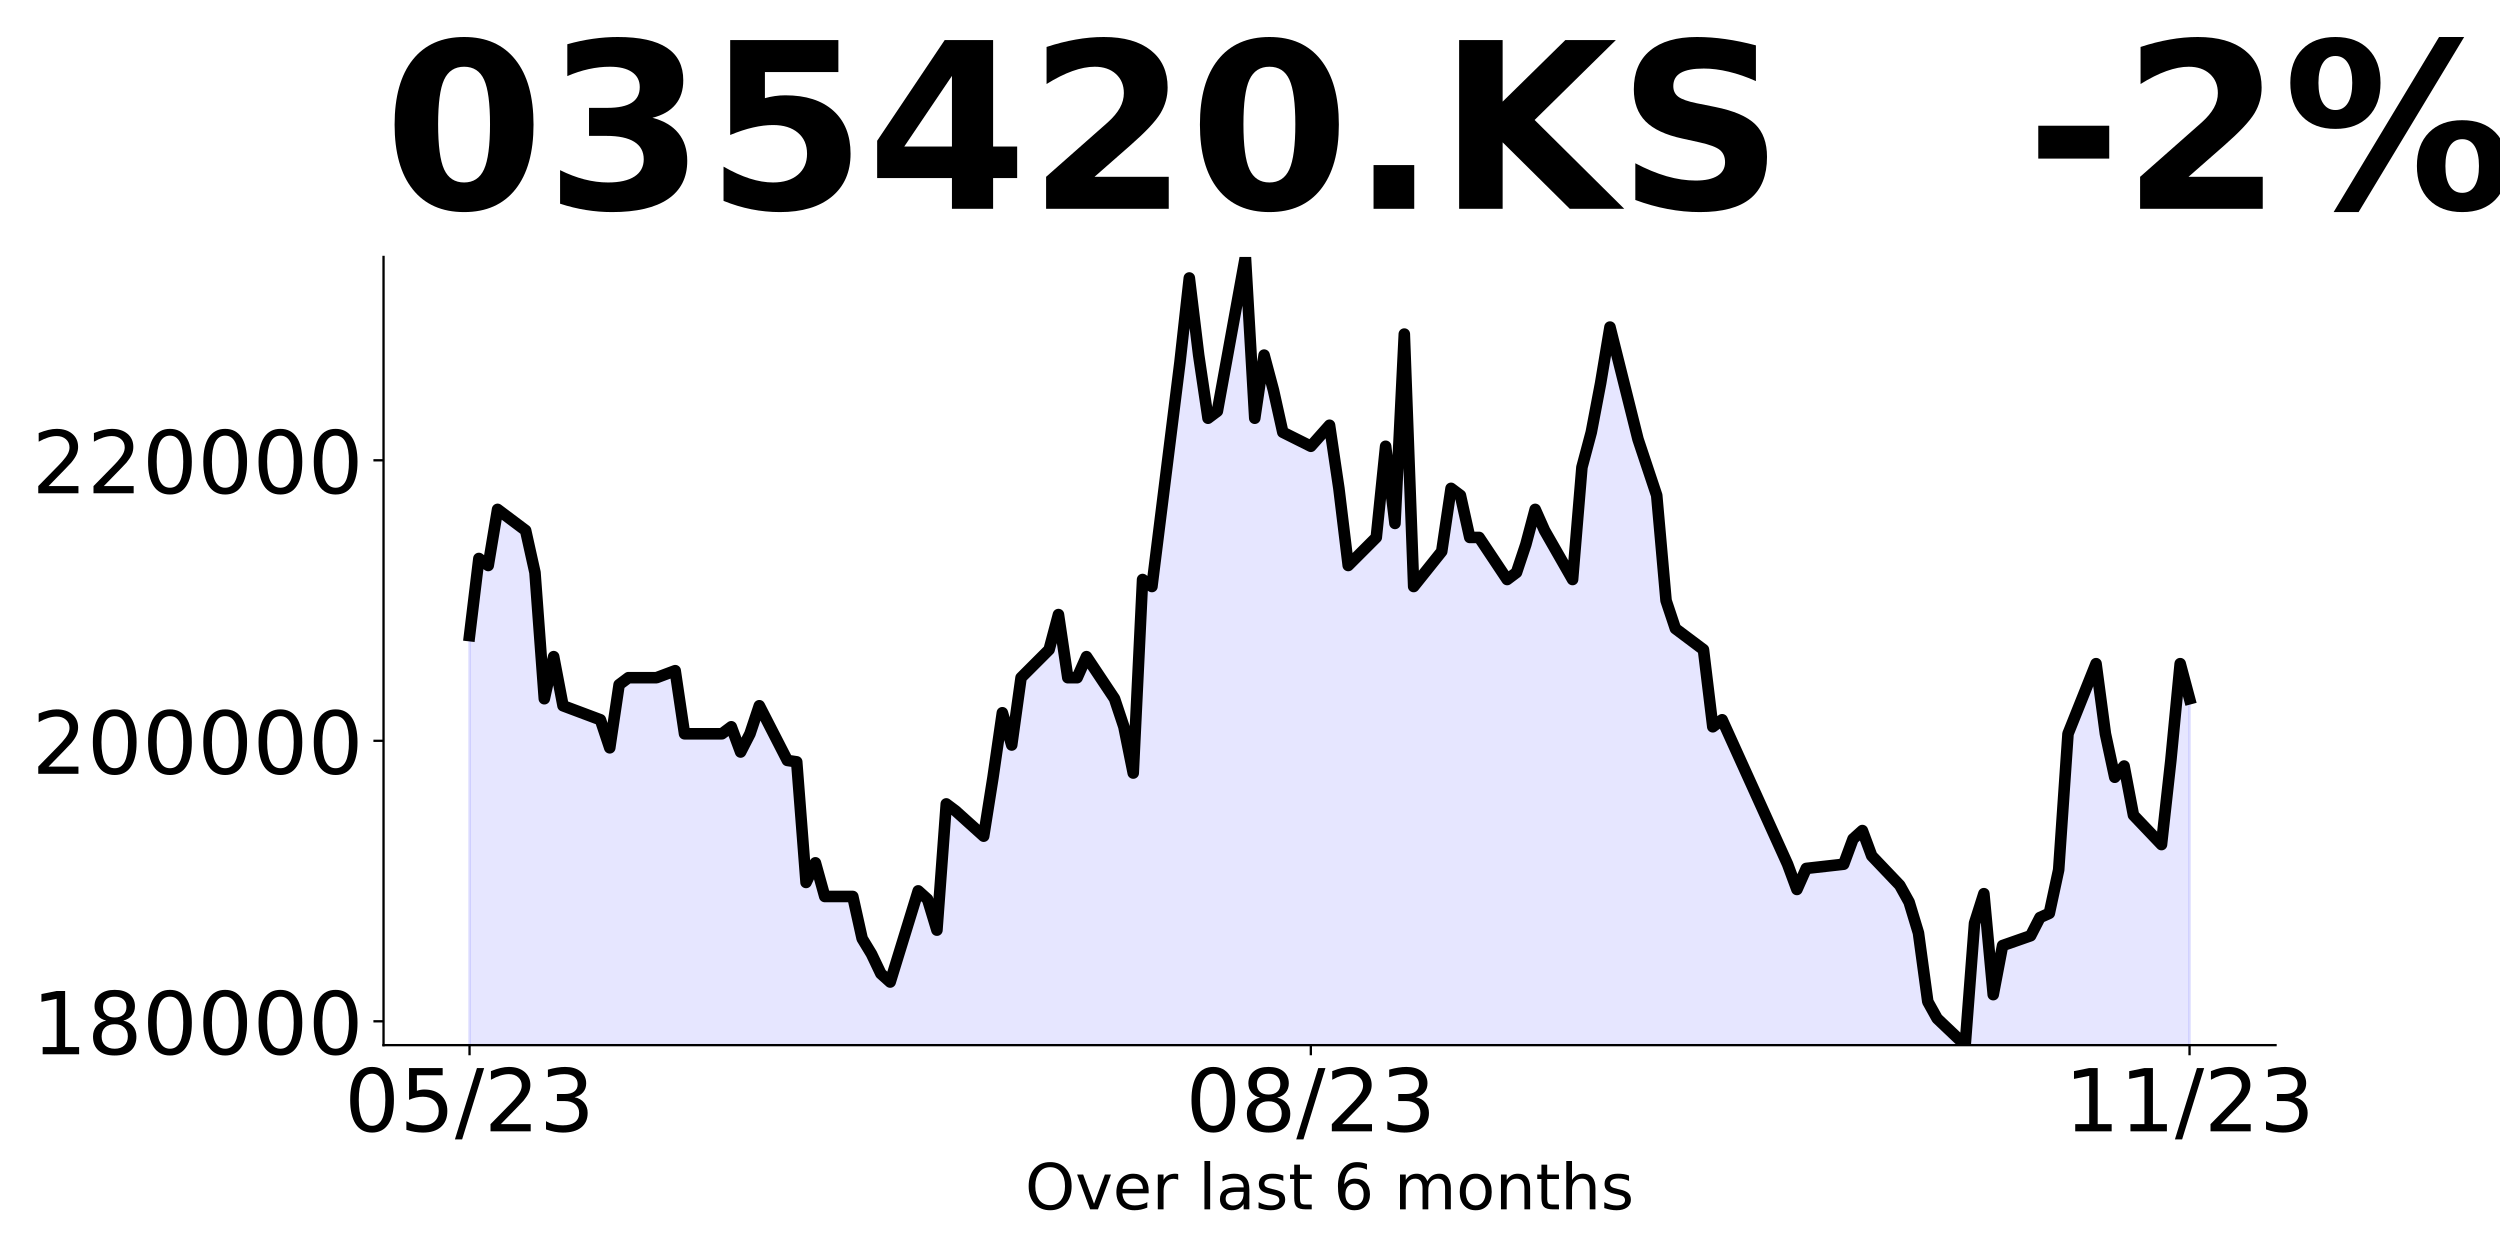
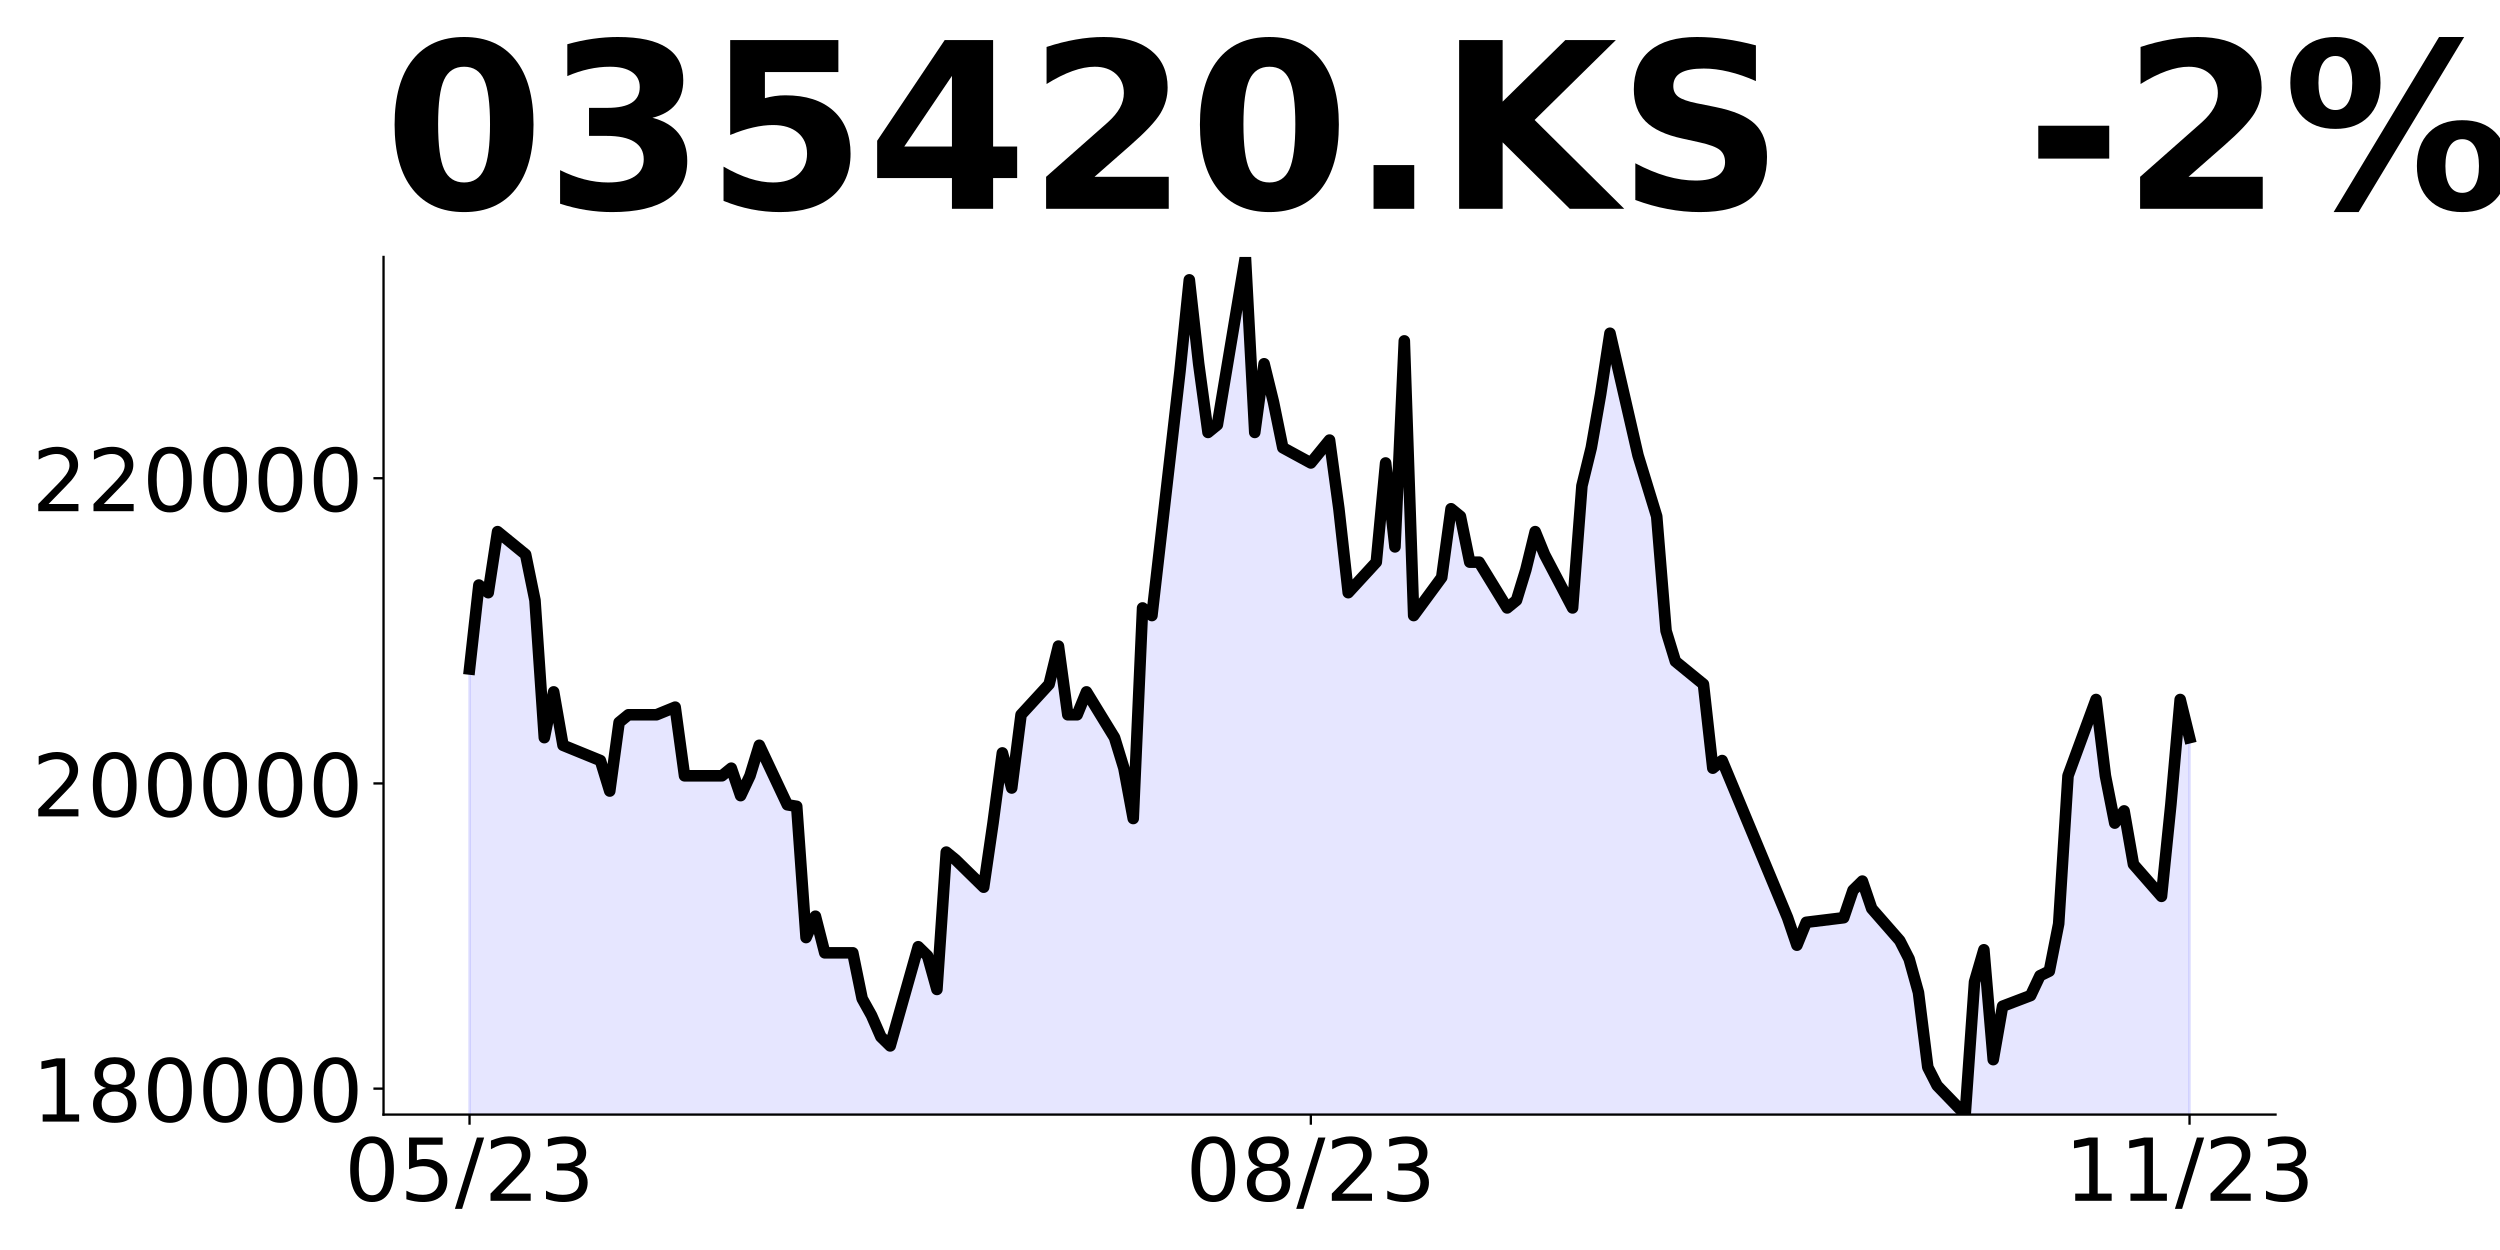
<svg xmlns="http://www.w3.org/2000/svg" xmlns:xlink="http://www.w3.org/1999/xlink" height="432pt" version="1.1" viewBox="0 0 864 432" width="864pt">
  <defs>
    <style type="text/css">
*{stroke-linecap:butt;stroke-linejoin:round;}
  </style>
  </defs>
  <g id="figure_1">
    <g id="patch_1">
      <path d="M 0 432  L 864 432  L 864 0  L 0 0  z " style="fill:none;" />
    </g>
    <g id="axes_1">
      <g id="patch_2">
-         <path d="M 132.55 361.2  L 786.425 361.2  L 786.425 88.8  L 132.55 88.8  z " style="fill:none;" />
+         <path d="M 132.55 385.2  L 786.425 385.2  L 786.425 88.8  L 132.55 88.8  z " style="fill:none;" />
      </g>
      <g id="PolyCollection_1">
-         <path clip-path="url(#p200adea50c)" d="M 162.272 1225.416  L 162.272 219.668  L 165.502 193.01  L 168.733 195.433  L 171.963 176.046  L 181.655 183.316  L 184.886 197.857  L 188.116 241.48  L 191.347 226.939  L 194.578 243.903  L 207.5 248.75  L 210.731 258.444  L 213.961 236.633  L 217.192 234.209  L 226.884 234.209  L 233.345 231.786  L 236.576 253.597  L 239.806 253.597  L 249.498 253.597  L 252.729 251.174  L 255.959 259.898  L 259.19 253.597  L 262.42 243.903  L 272.112 262.806  L 275.343 263.291  L 278.573 304.975  L 281.804 298.189  L 285.035 309.822  L 294.727 309.822  L 297.957 324.363  L 301.188 329.695  L 304.418 336.48  L 307.649 339.389  L 317.341 307.883  L 320.571 310.791  L 323.802 321.455  L 327.033 277.832  L 330.263 280.256  L 339.955 288.98  L 343.186 268.623  L 346.416 246.327  L 349.647 257.475  L 352.877 234.209  L 362.569 224.515  L 365.8 212.398  L 369.03 234.209  L 372.261 234.209  L 375.492 226.939  L 385.184 241.48  L 388.414 251.174  L 391.645 267.169  L 394.875 200.28  L 398.106 202.704  L 407.798 125.152  L 411.028 96.07  L 414.259 122.729  L 417.49 144.54  L 420.72 142.117  L 430.412 88.8  L 433.643 144.54  L 436.873 122.729  L 440.104 134.846  L 443.334 149.387  L 453.026 154.234  L 459.488 146.964  L 462.718 168.775  L 465.949 195.433  L 475.641 185.74  L 478.871 154.234  L 482.102 180.893  L 485.332 115.458  L 488.563 202.704  L 498.255 190.586  L 501.485 168.775  L 504.716 171.199  L 507.947 185.74  L 511.177 185.74  L 520.869 200.28  L 524.1 197.857  L 527.33 188.163  L 530.561 176.046  L 533.791 183.316  L 543.483 200.28  L 546.714 161.505  L 549.945 149.387  L 553.175 132.423  L 556.406 113.035  L 566.098 151.811  L 569.328 161.505  L 572.559 171.199  L 575.789 207.551  L 579.02 217.245  L 588.712 224.515  L 591.942 251.174  L 595.173 248.75  L 617.787 298.674  L 621.018 307.399  L 624.248 300.128  L 637.171 298.674  L 640.402 289.949  L 643.632 287.041  L 646.863 295.766  L 656.555 305.944  L 659.785 311.761  L 663.016 322.424  L 666.246 346.174  L 669.477 351.991  L 679.169 361.2  L 682.399 319.031  L 685.63 308.853  L 688.861 343.751  L 692.091 326.786  L 701.783 323.394  L 705.014 317.093  L 708.244 315.638  L 711.475 300.613  L 714.706 253.597  L 724.397 229.362  L 727.628 253.597  L 730.859 268.623  L 734.089 264.745  L 737.32 281.71  L 747.012 291.888  L 750.242 262.806  L 753.473 229.362  L 756.703 241.48  L 756.703 1225.416  L 756.703 1225.416  L 753.473 1225.416  L 750.242 1225.416  L 747.012 1225.416  L 737.32 1225.416  L 734.089 1225.416  L 730.859 1225.416  L 727.628 1225.416  L 724.397 1225.416  L 714.706 1225.416  L 711.475 1225.416  L 708.244 1225.416  L 705.014 1225.416  L 701.783 1225.416  L 692.091 1225.416  L 688.861 1225.416  L 685.63 1225.416  L 682.399 1225.416  L 679.169 1225.416  L 669.477 1225.416  L 666.246 1225.416  L 663.016 1225.416  L 659.785 1225.416  L 656.555 1225.416  L 646.863 1225.416  L 643.632 1225.416  L 640.402 1225.416  L 637.171 1225.416  L 624.248 1225.416  L 621.018 1225.416  L 617.787 1225.416  L 595.173 1225.416  L 591.942 1225.416  L 588.712 1225.416  L 579.02 1225.416  L 575.789 1225.416  L 572.559 1225.416  L 569.328 1225.416  L 566.098 1225.416  L 556.406 1225.416  L 553.175 1225.416  L 549.945 1225.416  L 546.714 1225.416  L 543.483 1225.416  L 533.791 1225.416  L 530.561 1225.416  L 527.33 1225.416  L 524.1 1225.416  L 520.869 1225.416  L 511.177 1225.416  L 507.947 1225.416  L 504.716 1225.416  L 501.485 1225.416  L 498.255 1225.416  L 488.563 1225.416  L 485.332 1225.416  L 482.102 1225.416  L 478.871 1225.416  L 475.641 1225.416  L 465.949 1225.416  L 462.718 1225.416  L 459.488 1225.416  L 453.026 1225.416  L 443.334 1225.416  L 440.104 1225.416  L 436.873 1225.416  L 433.643 1225.416  L 430.412 1225.416  L 420.72 1225.416  L 417.49 1225.416  L 414.259 1225.416  L 411.028 1225.416  L 407.798 1225.416  L 398.106 1225.416  L 394.875 1225.416  L 391.645 1225.416  L 388.414 1225.416  L 385.184 1225.416  L 375.492 1225.416  L 372.261 1225.416  L 369.03 1225.416  L 365.8 1225.416  L 362.569 1225.416  L 352.877 1225.416  L 349.647 1225.416  L 346.416 1225.416  L 343.186 1225.416  L 339.955 1225.416  L 330.263 1225.416  L 327.033 1225.416  L 323.802 1225.416  L 320.571 1225.416  L 317.341 1225.416  L 307.649 1225.416  L 304.418 1225.416  L 301.188 1225.416  L 297.957 1225.416  L 294.727 1225.416  L 285.035 1225.416  L 281.804 1225.416  L 278.573 1225.416  L 275.343 1225.416  L 272.112 1225.416  L 262.42 1225.416  L 259.19 1225.416  L 255.959 1225.416  L 252.729 1225.416  L 249.498 1225.416  L 239.806 1225.416  L 236.576 1225.416  L 233.345 1225.416  L 226.884 1225.416  L 217.192 1225.416  L 213.961 1225.416  L 210.731 1225.416  L 207.5 1225.416  L 194.578 1225.416  L 191.347 1225.416  L 188.116 1225.416  L 184.886 1225.416  L 181.655 1225.416  L 171.963 1225.416  L 168.733 1225.416  L 165.502 1225.416  L 162.272 1225.416  z " style="fill:#0000ff;fill-opacity:0.1;stroke:#0000ff;stroke-opacity:0.1;" />
+         <path clip-path="url(#p635d9c3f95)" d="M 162.272 1325.558  L 162.272 231.199  L 165.502 202.191  L 168.733 204.828  L 171.963 183.732  L 181.655 191.643  L 184.886 207.465  L 188.116 254.932  L 191.347 239.11  L 194.578 257.569  L 207.5 262.843  L 210.731 273.391  L 213.961 249.658  L 217.192 247.021  L 226.884 247.021  L 233.345 244.384  L 236.576 268.117  L 239.806 268.117  L 249.498 268.117  L 252.729 265.48  L 255.959 274.973  L 259.19 268.117  L 262.42 257.569  L 272.112 278.137  L 275.343 278.665  L 278.573 324.021  L 281.804 316.638  L 285.035 329.295  L 294.727 329.295  L 297.957 345.117  L 301.188 350.919  L 304.418 358.302  L 307.649 361.467  L 317.341 327.186  L 320.571 330.35  L 323.802 341.953  L 327.033 294.487  L 330.263 297.124  L 339.955 306.617  L 343.186 284.466  L 346.416 260.206  L 349.647 272.336  L 352.877 247.021  L 362.569 236.473  L 365.8 223.288  L 369.03 247.021  L 372.261 247.021  L 375.492 239.11  L 385.184 254.932  L 388.414 265.48  L 391.645 282.884  L 394.875 210.102  L 398.106 212.74  L 407.798 128.355  L 411.028 96.711  L 414.259 125.718  L 417.49 149.451  L 420.72 146.814  L 430.412 88.8  L 433.643 149.451  L 436.873 125.718  L 440.104 138.903  L 443.334 154.725  L 453.026 159.999  L 459.488 152.088  L 462.718 175.821  L 465.949 204.828  L 475.641 194.28  L 478.871 159.999  L 482.102 189.006  L 485.332 117.807  L 488.563 212.74  L 498.255 199.554  L 501.485 175.821  L 504.716 178.458  L 507.947 194.28  L 511.177 194.28  L 520.869 210.102  L 524.1 207.465  L 527.33 196.917  L 530.561 183.732  L 533.791 191.643  L 543.483 210.102  L 546.714 167.91  L 549.945 154.725  L 553.175 136.266  L 556.406 115.17  L 566.098 157.362  L 569.328 167.91  L 572.559 178.458  L 575.789 218.014  L 579.02 228.562  L 588.712 236.473  L 591.942 265.48  L 595.173 262.843  L 617.787 317.165  L 621.018 326.658  L 624.248 318.747  L 637.171 317.165  L 640.402 307.672  L 643.632 304.507  L 646.863 314.001  L 656.555 325.076  L 659.785 331.405  L 663.016 343.008  L 666.246 368.851  L 669.477 375.179  L 679.169 385.2  L 682.399 339.316  L 685.63 328.241  L 688.861 366.214  L 692.091 347.754  L 701.783 344.063  L 705.014 337.206  L 708.244 335.624  L 711.475 319.275  L 714.706 268.117  L 724.397 241.747  L 727.628 268.117  L 730.859 284.466  L 734.089 280.247  L 737.32 298.706  L 747.012 309.781  L 750.242 278.137  L 753.473 241.747  L 756.703 254.932  L 756.703 1325.558  L 756.703 1325.558  L 753.473 1325.558  L 750.242 1325.558  L 747.012 1325.558  L 737.32 1325.558  L 734.089 1325.558  L 730.859 1325.558  L 727.628 1325.558  L 724.397 1325.558  L 714.706 1325.558  L 711.475 1325.558  L 708.244 1325.558  L 705.014 1325.558  L 701.783 1325.558  L 692.091 1325.558  L 688.861 1325.558  L 685.63 1325.558  L 682.399 1325.558  L 679.169 1325.558  L 669.477 1325.558  L 666.246 1325.558  L 663.016 1325.558  L 659.785 1325.558  L 656.555 1325.558  L 646.863 1325.558  L 643.632 1325.558  L 640.402 1325.558  L 637.171 1325.558  L 624.248 1325.558  L 621.018 1325.558  L 617.787 1325.558  L 595.173 1325.558  L 591.942 1325.558  L 588.712 1325.558  L 579.02 1325.558  L 575.789 1325.558  L 572.559 1325.558  L 569.328 1325.558  L 566.098 1325.558  L 556.406 1325.558  L 553.175 1325.558  L 549.945 1325.558  L 546.714 1325.558  L 543.483 1325.558  L 533.791 1325.558  L 530.561 1325.558  L 527.33 1325.558  L 524.1 1325.558  L 520.869 1325.558  L 511.177 1325.558  L 507.947 1325.558  L 504.716 1325.558  L 501.485 1325.558  L 498.255 1325.558  L 488.563 1325.558  L 485.332 1325.558  L 482.102 1325.558  L 478.871 1325.558  L 475.641 1325.558  L 465.949 1325.558  L 462.718 1325.558  L 459.488 1325.558  L 453.026 1325.558  L 443.334 1325.558  L 440.104 1325.558  L 436.873 1325.558  L 433.643 1325.558  L 430.412 1325.558  L 420.72 1325.558  L 417.49 1325.558  L 414.259 1325.558  L 411.028 1325.558  L 407.798 1325.558  L 398.106 1325.558  L 394.875 1325.558  L 391.645 1325.558  L 388.414 1325.558  L 385.184 1325.558  L 375.492 1325.558  L 372.261 1325.558  L 369.03 1325.558  L 365.8 1325.558  L 362.569 1325.558  L 352.877 1325.558  L 349.647 1325.558  L 346.416 1325.558  L 343.186 1325.558  L 339.955 1325.558  L 330.263 1325.558  L 327.033 1325.558  L 323.802 1325.558  L 320.571 1325.558  L 317.341 1325.558  L 307.649 1325.558  L 304.418 1325.558  L 301.188 1325.558  L 297.957 1325.558  L 294.727 1325.558  L 285.035 1325.558  L 281.804 1325.558  L 278.573 1325.558  L 275.343 1325.558  L 272.112 1325.558  L 262.42 1325.558  L 259.19 1325.558  L 255.959 1325.558  L 252.729 1325.558  L 249.498 1325.558  L 239.806 1325.558  L 236.576 1325.558  L 233.345 1325.558  L 226.884 1325.558  L 217.192 1325.558  L 213.961 1325.558  L 210.731 1325.558  L 207.5 1325.558  L 194.578 1325.558  L 191.347 1325.558  L 188.116 1325.558  L 184.886 1325.558  L 181.655 1325.558  L 171.963 1325.558  L 168.733 1325.558  L 165.502 1325.558  L 162.272 1325.558  z " style="fill:#0000ff;fill-opacity:0.1;stroke:#0000ff;stroke-opacity:0.1;" />
      </g>
      <g id="matplotlib.axis_1">
        <g id="xtick_1">
          <g id="line2d_1">
            <defs>
-               <path d="M 0 0  L 0 3.5  " id="m8a86b48309" style="stroke:#000000;stroke-width:0.8;" />
+               <path d="M 0 0  L 0 3.5  " id="mc12eaa8e7f" style="stroke:#000000;stroke-width:0.8;" />
            </defs>
            <g>
-               <use style="stroke:#000000;stroke-width:0.8;" x="162.272" xlink:href="#m8a86b48309" y="361.2" />
+               <use style="stroke:#000000;stroke-width:0.8;" x="162.272" xlink:href="#mc12eaa8e7f" y="385.2" />
            </g>
          </g>
          <g id="text_1">
            <defs>
              <path d="M 31.781 66.406  Q 24.172 66.406 20.328 58.906  Q 16.5 51.422 16.5 36.375  Q 16.5 21.391 20.328 13.891  Q 24.172 6.391 31.781 6.391  Q 39.453 6.391 43.281 13.891  Q 47.125 21.391 47.125 36.375  Q 47.125 51.422 43.281 58.906  Q 39.453 66.406 31.781 66.406  z M 31.781 74.219  Q 44.047 74.219 50.516 64.516  Q 56.984 54.828 56.984 36.375  Q 56.984 17.969 50.516 8.266  Q 44.047 -1.422 31.781 -1.422  Q 19.531 -1.422 13.062 8.266  Q 6.594 17.969 6.594 36.375  Q 6.594 54.828 13.062 64.516  Q 19.531 74.219 31.781 74.219  z " id="DejaVuSans-48" />
              <path d="M 10.797 72.906  L 49.516 72.906  L 49.516 64.594  L 19.828 64.594  L 19.828 46.734  Q 21.969 47.469 24.109 47.828  Q 26.266 48.188 28.422 48.188  Q 40.625 48.188 47.75 41.5  Q 54.891 34.812 54.891 23.391  Q 54.891 11.625 47.562 5.094  Q 40.234 -1.422 26.906 -1.422  Q 22.312 -1.422 17.547 -0.641  Q 12.797 0.141 7.719 1.703  L 7.719 11.625  Q 12.109 9.234 16.797 8.062  Q 21.484 6.891 26.703 6.891  Q 35.156 6.891 40.078 11.328  Q 45.016 15.766 45.016 23.391  Q 45.016 31 40.078 35.438  Q 35.156 39.891 26.703 39.891  Q 22.75 39.891 18.812 39.016  Q 14.891 38.141 10.797 36.281  z " id="DejaVuSans-53" />
              <path d="M 25.391 72.906  L 33.688 72.906  L 8.297 -9.281  L 0 -9.281  z " id="DejaVuSans-47" />
              <path d="M 19.188 8.297  L 53.609 8.297  L 53.609 0  L 7.328 0  L 7.328 8.297  Q 12.938 14.109 22.625 23.891  Q 32.328 33.688 34.812 36.531  Q 39.547 41.844 41.422 45.531  Q 43.312 49.219 43.312 52.781  Q 43.312 58.594 39.234 62.25  Q 35.156 65.922 28.609 65.922  Q 23.969 65.922 18.812 64.312  Q 13.672 62.703 7.812 59.422  L 7.812 69.391  Q 13.766 71.781 18.938 73  Q 24.125 74.219 28.422 74.219  Q 39.75 74.219 46.484 68.547  Q 53.219 62.891 53.219 53.422  Q 53.219 48.922 51.531 44.891  Q 49.859 40.875 45.406 35.406  Q 44.188 33.984 37.641 27.219  Q 31.109 20.453 19.188 8.297  z " id="DejaVuSans-50" />
              <path d="M 40.578 39.312  Q 47.656 37.797 51.625 33  Q 55.609 28.219 55.609 21.188  Q 55.609 10.406 48.188 4.484  Q 40.766 -1.422 27.094 -1.422  Q 22.516 -1.422 17.656 -0.516  Q 12.797 0.391 7.625 2.203  L 7.625 11.719  Q 11.719 9.328 16.594 8.109  Q 21.484 6.891 26.812 6.891  Q 36.078 6.891 40.938 10.547  Q 45.797 14.203 45.797 21.188  Q 45.797 27.641 41.281 31.266  Q 36.766 34.906 28.719 34.906  L 20.219 34.906  L 20.219 43.016  L 29.109 43.016  Q 36.375 43.016 40.234 45.922  Q 44.094 48.828 44.094 54.297  Q 44.094 59.906 40.109 62.906  Q 36.141 65.922 28.719 65.922  Q 24.656 65.922 20.016 65.031  Q 15.375 64.156 9.812 62.312  L 9.812 71.094  Q 15.438 72.656 20.344 73.438  Q 25.25 74.219 29.594 74.219  Q 40.828 74.219 47.359 69.109  Q 53.906 64.016 53.906 55.328  Q 53.906 49.266 50.438 45.094  Q 46.969 40.922 40.578 39.312  z " id="DejaVuSans-51" />
            </defs>
-             <g transform="translate(119.0435 390.9953)scale(0.3 -0.3)">
+             <g transform="translate(119.0435 414.9953)scale(0.3 -0.3)">
              <use xlink:href="#DejaVuSans-48" />
              <use x="63.623" xlink:href="#DejaVuSans-53" />
              <use x="127.246" xlink:href="#DejaVuSans-47" />
              <use x="160.938" xlink:href="#DejaVuSans-50" />
              <use x="224.561" xlink:href="#DejaVuSans-51" />
            </g>
          </g>
        </g>
        <g id="xtick_2">
          <g id="line2d_2">
            <g>
-               <use style="stroke:#000000;stroke-width:0.8;" x="453.026" xlink:href="#m8a86b48309" y="361.2" />
+               <use style="stroke:#000000;stroke-width:0.8;" x="453.026" xlink:href="#mc12eaa8e7f" y="385.2" />
            </g>
          </g>
          <g id="text_2">
            <defs>
              <path d="M 31.781 34.625  Q 24.75 34.625 20.719 30.859  Q 16.703 27.094 16.703 20.516  Q 16.703 13.922 20.719 10.156  Q 24.75 6.391 31.781 6.391  Q 38.812 6.391 42.859 10.172  Q 46.922 13.969 46.922 20.516  Q 46.922 27.094 42.891 30.859  Q 38.875 34.625 31.781 34.625  z M 21.922 38.812  Q 15.578 40.375 12.031 44.719  Q 8.5 49.078 8.5 55.328  Q 8.5 64.062 14.719 69.141  Q 20.953 74.219 31.781 74.219  Q 42.672 74.219 48.875 69.141  Q 55.078 64.062 55.078 55.328  Q 55.078 49.078 51.531 44.719  Q 48 40.375 41.703 38.812  Q 48.828 37.156 52.797 32.312  Q 56.781 27.484 56.781 20.516  Q 56.781 9.906 50.312 4.234  Q 43.844 -1.422 31.781 -1.422  Q 19.734 -1.422 13.25 4.234  Q 6.781 9.906 6.781 20.516  Q 6.781 27.484 10.781 32.312  Q 14.797 37.156 21.922 38.812  z M 18.312 54.391  Q 18.312 48.734 21.844 45.562  Q 25.391 42.391 31.781 42.391  Q 38.141 42.391 41.719 45.562  Q 45.312 48.734 45.312 54.391  Q 45.312 60.062 41.719 63.234  Q 38.141 66.406 31.781 66.406  Q 25.391 66.406 21.844 63.234  Q 18.312 60.062 18.312 54.391  z " id="DejaVuSans-56" />
            </defs>
-             <g transform="translate(409.7982 390.9953)scale(0.3 -0.3)">
+             <g transform="translate(409.7982 414.9953)scale(0.3 -0.3)">
              <use xlink:href="#DejaVuSans-48" />
              <use x="63.623" xlink:href="#DejaVuSans-56" />
              <use x="127.246" xlink:href="#DejaVuSans-47" />
              <use x="160.938" xlink:href="#DejaVuSans-50" />
              <use x="224.561" xlink:href="#DejaVuSans-51" />
            </g>
          </g>
        </g>
        <g id="xtick_3">
          <g id="line2d_3">
            <g>
-               <use style="stroke:#000000;stroke-width:0.8;" x="756.703" xlink:href="#m8a86b48309" y="361.2" />
+               <use style="stroke:#000000;stroke-width:0.8;" x="756.703" xlink:href="#mc12eaa8e7f" y="385.2" />
            </g>
          </g>
          <g id="text_3">
            <defs>
              <path d="M 12.406 8.297  L 28.516 8.297  L 28.516 63.922  L 10.984 60.406  L 10.984 69.391  L 28.422 72.906  L 38.281 72.906  L 38.281 8.297  L 54.391 8.297  L 54.391 0  L 12.406 0  z " id="DejaVuSans-49" />
            </defs>
-             <g transform="translate(713.4753 390.9953)scale(0.3 -0.3)">
+             <g transform="translate(713.4753 414.9953)scale(0.3 -0.3)">
              <use xlink:href="#DejaVuSans-49" />
              <use x="63.623" xlink:href="#DejaVuSans-49" />
              <use x="127.246" xlink:href="#DejaVuSans-47" />
              <use x="160.938" xlink:href="#DejaVuSans-50" />
              <use x="224.561" xlink:href="#DejaVuSans-51" />
            </g>
          </g>
        </g>
-         <g id="text_4">
-           <defs>
-             <path d="M 39.406 66.219  Q 28.656 66.219 22.328 58.203  Q 16.016 50.203 16.016 36.375  Q 16.016 22.609 22.328 14.594  Q 28.656 6.594 39.406 6.594  Q 50.141 6.594 56.422 14.594  Q 62.703 22.609 62.703 36.375  Q 62.703 50.203 56.422 58.203  Q 50.141 66.219 39.406 66.219  z M 39.406 74.219  Q 54.734 74.219 63.906 63.938  Q 73.094 53.656 73.094 36.375  Q 73.094 19.141 63.906 8.859  Q 54.734 -1.422 39.406 -1.422  Q 24.031 -1.422 14.812 8.828  Q 5.609 19.094 5.609 36.375  Q 5.609 53.656 14.812 63.938  Q 24.031 74.219 39.406 74.219  z " id="DejaVuSans-79" />
-             <path d="M 2.984 54.688  L 12.5 54.688  L 29.594 8.797  L 46.688 54.688  L 56.203 54.688  L 35.688 0  L 23.484 0  z " id="DejaVuSans-118" />
-             <path d="M 56.203 29.594  L 56.203 25.203  L 14.891 25.203  Q 15.484 15.922 20.484 11.062  Q 25.484 6.203 34.422 6.203  Q 39.594 6.203 44.453 7.469  Q 49.312 8.734 54.109 11.281  L 54.109 2.781  Q 49.266 0.734 44.188 -0.344  Q 39.109 -1.422 33.891 -1.422  Q 20.797 -1.422 13.156 6.188  Q 5.516 13.812 5.516 26.812  Q 5.516 40.234 12.766 48.109  Q 20.016 56 32.328 56  Q 43.359 56 49.781 48.891  Q 56.203 41.797 56.203 29.594  z M 47.219 32.234  Q 47.125 39.594 43.094 43.984  Q 39.062 48.391 32.422 48.391  Q 24.906 48.391 20.391 44.141  Q 15.875 39.891 15.188 32.172  z " id="DejaVuSans-101" />
-             <path d="M 41.109 46.297  Q 39.594 47.172 37.812 47.578  Q 36.031 48 33.891 48  Q 26.266 48 22.188 43.047  Q 18.109 38.094 18.109 28.812  L 18.109 0  L 9.078 0  L 9.078 54.688  L 18.109 54.688  L 18.109 46.188  Q 20.953 51.172 25.484 53.578  Q 30.031 56 36.531 56  Q 37.453 56 38.578 55.875  Q 39.703 55.766 41.062 55.516  z " id="DejaVuSans-114" />
-             <path id="DejaVuSans-32" />
-             <path d="M 9.422 75.984  L 18.406 75.984  L 18.406 0  L 9.422 0  z " id="DejaVuSans-108" />
-             <path d="M 34.281 27.484  Q 23.391 27.484 19.188 25  Q 14.984 22.516 14.984 16.5  Q 14.984 11.719 18.141 8.906  Q 21.297 6.109 26.703 6.109  Q 34.188 6.109 38.703 11.406  Q 43.219 16.703 43.219 25.484  L 43.219 27.484  z M 52.203 31.203  L 52.203 0  L 43.219 0  L 43.219 8.297  Q 40.141 3.328 35.547 0.953  Q 30.953 -1.422 24.312 -1.422  Q 15.922 -1.422 10.953 3.297  Q 6 8.016 6 15.922  Q 6 25.141 12.172 29.828  Q 18.359 34.516 30.609 34.516  L 43.219 34.516  L 43.219 35.406  Q 43.219 41.609 39.141 45  Q 35.062 48.391 27.688 48.391  Q 23 48.391 18.547 47.266  Q 14.109 46.141 10.016 43.891  L 10.016 52.203  Q 14.938 54.109 19.578 55.047  Q 24.219 56 28.609 56  Q 40.484 56 46.344 49.844  Q 52.203 43.703 52.203 31.203  z " id="DejaVuSans-97" />
-             <path d="M 44.281 53.078  L 44.281 44.578  Q 40.484 46.531 36.375 47.5  Q 32.281 48.484 27.875 48.484  Q 21.188 48.484 17.844 46.438  Q 14.5 44.391 14.5 40.281  Q 14.5 37.156 16.891 35.375  Q 19.281 33.594 26.516 31.984  L 29.594 31.297  Q 39.156 29.25 43.188 25.516  Q 47.219 21.781 47.219 15.094  Q 47.219 7.469 41.188 3.016  Q 35.156 -1.422 24.609 -1.422  Q 20.219 -1.422 15.453 -0.562  Q 10.688 0.297 5.422 2  L 5.422 11.281  Q 10.406 8.688 15.234 7.391  Q 20.062 6.109 24.812 6.109  Q 31.156 6.109 34.562 8.281  Q 37.984 10.453 37.984 14.406  Q 37.984 18.062 35.516 20.016  Q 33.062 21.969 24.703 23.781  L 21.578 24.516  Q 13.234 26.266 9.516 29.906  Q 5.812 33.547 5.812 39.891  Q 5.812 47.609 11.281 51.797  Q 16.75 56 26.812 56  Q 31.781 56 36.172 55.266  Q 40.578 54.547 44.281 53.078  z " id="DejaVuSans-115" />
-             <path d="M 18.312 70.219  L 18.312 54.688  L 36.812 54.688  L 36.812 47.703  L 18.312 47.703  L 18.312 18.016  Q 18.312 11.328 20.141 9.422  Q 21.969 7.516 27.594 7.516  L 36.812 7.516  L 36.812 0  L 27.594 0  Q 17.188 0 13.234 3.875  Q 9.281 7.766 9.281 18.016  L 9.281 47.703  L 2.688 47.703  L 2.688 54.688  L 9.281 54.688  L 9.281 70.219  z " id="DejaVuSans-116" />
-             <path d="M 33.016 40.375  Q 26.375 40.375 22.484 35.828  Q 18.609 31.297 18.609 23.391  Q 18.609 15.531 22.484 10.953  Q 26.375 6.391 33.016 6.391  Q 39.656 6.391 43.531 10.953  Q 47.406 15.531 47.406 23.391  Q 47.406 31.297 43.531 35.828  Q 39.656 40.375 33.016 40.375  z M 52.594 71.297  L 52.594 62.312  Q 48.875 64.062 45.094 64.984  Q 41.312 65.922 37.594 65.922  Q 27.828 65.922 22.672 59.328  Q 17.531 52.734 16.797 39.406  Q 19.672 43.656 24.016 45.922  Q 28.375 48.188 33.594 48.188  Q 44.578 48.188 50.953 41.516  Q 57.328 34.859 57.328 23.391  Q 57.328 12.156 50.688 5.359  Q 44.047 -1.422 33.016 -1.422  Q 20.359 -1.422 13.672 8.266  Q 6.984 17.969 6.984 36.375  Q 6.984 53.656 15.188 63.938  Q 23.391 74.219 37.203 74.219  Q 40.922 74.219 44.703 73.484  Q 48.484 72.75 52.594 71.297  z " id="DejaVuSans-54" />
-             <path d="M 52 44.188  Q 55.375 50.25 60.062 53.125  Q 64.75 56 71.094 56  Q 79.641 56 84.281 50.016  Q 88.922 44.047 88.922 33.016  L 88.922 0  L 79.891 0  L 79.891 32.719  Q 79.891 40.578 77.094 44.375  Q 74.312 48.188 68.609 48.188  Q 61.625 48.188 57.562 43.547  Q 53.516 38.922 53.516 30.906  L 53.516 0  L 44.484 0  L 44.484 32.719  Q 44.484 40.625 41.703 44.406  Q 38.922 48.188 33.109 48.188  Q 26.219 48.188 22.156 43.531  Q 18.109 38.875 18.109 30.906  L 18.109 0  L 9.078 0  L 9.078 54.688  L 18.109 54.688  L 18.109 46.188  Q 21.188 51.219 25.484 53.609  Q 29.781 56 35.688 56  Q 41.656 56 45.828 52.969  Q 50 49.953 52 44.188  z " id="DejaVuSans-109" />
-             <path d="M 30.609 48.391  Q 23.391 48.391 19.188 42.75  Q 14.984 37.109 14.984 27.297  Q 14.984 17.484 19.156 11.844  Q 23.344 6.203 30.609 6.203  Q 37.797 6.203 41.984 11.859  Q 46.188 17.531 46.188 27.297  Q 46.188 37.016 41.984 42.703  Q 37.797 48.391 30.609 48.391  z M 30.609 56  Q 42.328 56 49.016 48.375  Q 55.719 40.766 55.719 27.297  Q 55.719 13.875 49.016 6.219  Q 42.328 -1.422 30.609 -1.422  Q 18.844 -1.422 12.172 6.219  Q 5.516 13.875 5.516 27.297  Q 5.516 40.766 12.172 48.375  Q 18.844 56 30.609 56  z " id="DejaVuSans-111" />
-             <path d="M 54.891 33.016  L 54.891 0  L 45.906 0  L 45.906 32.719  Q 45.906 40.484 42.875 44.328  Q 39.844 48.188 33.797 48.188  Q 26.516 48.188 22.312 43.547  Q 18.109 38.922 18.109 30.906  L 18.109 0  L 9.078 0  L 9.078 54.688  L 18.109 54.688  L 18.109 46.188  Q 21.344 51.125 25.703 53.562  Q 30.078 56 35.797 56  Q 45.219 56 50.047 50.172  Q 54.891 44.344 54.891 33.016  z " id="DejaVuSans-110" />
-             <path d="M 54.891 33.016  L 54.891 0  L 45.906 0  L 45.906 32.719  Q 45.906 40.484 42.875 44.328  Q 39.844 48.188 33.797 48.188  Q 26.516 48.188 22.312 43.547  Q 18.109 38.922 18.109 30.906  L 18.109 0  L 9.078 0  L 9.078 75.984  L 18.109 75.984  L 18.109 46.188  Q 21.344 51.125 25.703 53.562  Q 30.078 56 35.797 56  Q 45.219 56 50.047 50.172  Q 54.891 44.344 54.891 33.016  z " id="DejaVuSans-104" />
-           </defs>
-           <g transform="translate(354.2708 417.9509)scale(0.22 -0.22)">
-             <use xlink:href="#DejaVuSans-79" />
-             <use x="78.711" xlink:href="#DejaVuSans-118" />
-             <use x="137.891" xlink:href="#DejaVuSans-101" />
-             <use x="199.414" xlink:href="#DejaVuSans-114" />
-             <use x="240.527" xlink:href="#DejaVuSans-32" />
-             <use x="272.314" xlink:href="#DejaVuSans-108" />
-             <use x="300.098" xlink:href="#DejaVuSans-97" />
-             <use x="361.377" xlink:href="#DejaVuSans-115" />
-             <use x="413.477" xlink:href="#DejaVuSans-116" />
-             <use x="452.686" xlink:href="#DejaVuSans-32" />
-             <use x="484.473" xlink:href="#DejaVuSans-54" />
-             <use x="548.096" xlink:href="#DejaVuSans-32" />
-             <use x="579.883" xlink:href="#DejaVuSans-109" />
-             <use x="677.295" xlink:href="#DejaVuSans-111" />
-             <use x="738.477" xlink:href="#DejaVuSans-110" />
-             <use x="801.855" xlink:href="#DejaVuSans-116" />
-             <use x="841.064" xlink:href="#DejaVuSans-104" />
-             <use x="904.443" xlink:href="#DejaVuSans-115" />
-           </g>
-         </g>
      </g>
      <g id="matplotlib.axis_2">
        <g id="ytick_1">
          <g id="line2d_4">
            <defs>
-               <path d="M 0 0  L -3.5 0  " id="m03954e60c3" style="stroke:#000000;stroke-width:0.8;" />
+               <path d="M 0 0  L -3.5 0  " id="m0b0b77508f" style="stroke:#000000;stroke-width:0.8;" />
            </defs>
            <g>
-               <use style="stroke:#000000;stroke-width:0.8;" x="132.55" xlink:href="#m03954e60c3" y="352.96" />
+               <use style="stroke:#000000;stroke-width:0.8;" x="132.55" xlink:href="#m0b0b77508f" y="376.234" />
            </g>
          </g>
-           <g id="text_5">
-             <g transform="translate(11.025 364.3578)scale(0.3 -0.3)">
+           <g id="text_4">
+             <g transform="translate(11.025 387.6318)scale(0.3 -0.3)">
              <use xlink:href="#DejaVuSans-49" />
              <use x="63.623" xlink:href="#DejaVuSans-56" />
              <use x="127.246" xlink:href="#DejaVuSans-48" />
              <use x="190.869" xlink:href="#DejaVuSans-48" />
              <use x="254.492" xlink:href="#DejaVuSans-48" />
              <use x="318.115" xlink:href="#DejaVuSans-48" />
            </g>
          </g>
        </g>
        <g id="ytick_2">
          <g id="line2d_5">
            <g>
-               <use style="stroke:#000000;stroke-width:0.8;" x="132.55" xlink:href="#m03954e60c3" y="256.021" />
+               <use style="stroke:#000000;stroke-width:0.8;" x="132.55" xlink:href="#m0b0b77508f" y="270.754" />
            </g>
          </g>
-           <g id="text_6">
-             <g transform="translate(11.025 267.4183)scale(0.3 -0.3)">
+           <g id="text_5">
+             <g transform="translate(11.025 282.1514)scale(0.3 -0.3)">
              <use xlink:href="#DejaVuSans-50" />
              <use x="63.623" xlink:href="#DejaVuSans-48" />
              <use x="127.246" xlink:href="#DejaVuSans-48" />
              <use x="190.869" xlink:href="#DejaVuSans-48" />
              <use x="254.492" xlink:href="#DejaVuSans-48" />
              <use x="318.115" xlink:href="#DejaVuSans-48" />
            </g>
          </g>
        </g>
        <g id="ytick_3">
          <g id="line2d_6">
            <g>
-               <use style="stroke:#000000;stroke-width:0.8;" x="132.55" xlink:href="#m03954e60c3" y="159.081" />
+               <use style="stroke:#000000;stroke-width:0.8;" x="132.55" xlink:href="#m0b0b77508f" y="165.273" />
            </g>
          </g>
-           <g id="text_7">
-             <g transform="translate(11.025 170.4788)scale(0.3 -0.3)">
+           <g id="text_6">
+             <g transform="translate(11.025 176.671)scale(0.3 -0.3)">
              <use xlink:href="#DejaVuSans-50" />
              <use x="63.623" xlink:href="#DejaVuSans-50" />
              <use x="127.246" xlink:href="#DejaVuSans-48" />
              <use x="190.869" xlink:href="#DejaVuSans-48" />
              <use x="254.492" xlink:href="#DejaVuSans-48" />
              <use x="318.115" xlink:href="#DejaVuSans-48" />
            </g>
          </g>
        </g>
      </g>
      <g id="line2d_7">
-         <path clip-path="url(#p200adea50c)" d="M 162.272 219.668  L 165.502 193.01  L 168.733 195.433  L 171.963 176.046  L 181.655 183.316  L 184.886 197.857  L 188.116 241.48  L 191.347 226.939  L 194.578 243.903  L 207.5 248.75  L 210.731 258.444  L 213.961 236.633  L 217.192 234.209  L 226.884 234.209  L 233.345 231.786  L 236.576 253.597  L 239.806 253.597  L 249.498 253.597  L 252.729 251.174  L 255.959 259.898  L 259.19 253.597  L 262.42 243.903  L 272.112 262.806  L 275.343 263.291  L 278.573 304.975  L 281.804 298.189  L 285.035 309.822  L 294.727 309.822  L 297.957 324.363  L 301.188 329.695  L 304.418 336.48  L 307.649 339.389  L 317.341 307.883  L 320.571 310.791  L 323.802 321.455  L 327.033 277.832  L 330.263 280.256  L 339.955 288.98  L 343.186 268.623  L 346.416 246.327  L 349.647 257.475  L 352.877 234.209  L 362.569 224.515  L 365.8 212.398  L 369.03 234.209  L 372.261 234.209  L 375.492 226.939  L 385.184 241.48  L 388.414 251.174  L 391.645 267.169  L 394.875 200.28  L 398.106 202.704  L 407.798 125.152  L 411.028 96.07  L 414.259 122.729  L 417.49 144.54  L 420.72 142.117  L 430.412 88.8  L 433.643 144.54  L 436.873 122.729  L 440.104 134.846  L 443.334 149.387  L 453.026 154.234  L 459.488 146.964  L 462.718 168.775  L 465.949 195.433  L 475.641 185.74  L 478.871 154.234  L 482.102 180.893  L 485.332 115.458  L 488.563 202.704  L 498.255 190.586  L 501.485 168.775  L 504.716 171.199  L 507.947 185.74  L 511.177 185.74  L 520.869 200.28  L 524.1 197.857  L 527.33 188.163  L 530.561 176.046  L 533.791 183.316  L 543.483 200.28  L 546.714 161.505  L 549.945 149.387  L 553.175 132.423  L 556.406 113.035  L 566.098 151.811  L 569.328 161.505  L 572.559 171.199  L 575.789 207.551  L 579.02 217.245  L 588.712 224.515  L 591.942 251.174  L 595.173 248.75  L 617.787 298.674  L 621.018 307.399  L 624.248 300.128  L 637.171 298.674  L 640.402 289.949  L 643.632 287.041  L 646.863 295.766  L 656.555 305.944  L 659.785 311.761  L 663.016 322.424  L 666.246 346.174  L 669.477 351.991  L 679.169 361.2  L 682.399 319.031  L 685.63 308.853  L 688.861 343.751  L 692.091 326.786  L 701.783 323.394  L 705.014 317.093  L 708.244 315.638  L 711.475 300.613  L 714.706 253.597  L 724.397 229.362  L 727.628 253.597  L 730.859 268.623  L 734.089 264.745  L 737.32 281.71  L 747.012 291.888  L 750.242 262.806  L 753.473 229.362  L 756.703 241.48  " style="fill:none;stroke:#000000;stroke-linecap:square;stroke-width:4;" />
+         <path clip-path="url(#p635d9c3f95)" d="M 162.272 231.199  L 165.502 202.191  L 168.733 204.828  L 171.963 183.732  L 181.655 191.643  L 184.886 207.465  L 188.116 254.932  L 191.347 239.11  L 194.578 257.569  L 207.5 262.843  L 210.731 273.391  L 213.961 249.658  L 217.192 247.021  L 226.884 247.021  L 233.345 244.384  L 236.576 268.117  L 239.806 268.117  L 249.498 268.117  L 252.729 265.48  L 255.959 274.973  L 259.19 268.117  L 262.42 257.569  L 272.112 278.137  L 275.343 278.665  L 278.573 324.021  L 281.804 316.638  L 285.035 329.295  L 294.727 329.295  L 297.957 345.117  L 301.188 350.919  L 304.418 358.302  L 307.649 361.467  L 317.341 327.186  L 320.571 330.35  L 323.802 341.953  L 327.033 294.487  L 330.263 297.124  L 339.955 306.617  L 343.186 284.466  L 346.416 260.206  L 349.647 272.336  L 352.877 247.021  L 362.569 236.473  L 365.8 223.288  L 369.03 247.021  L 372.261 247.021  L 375.492 239.11  L 385.184 254.932  L 388.414 265.48  L 391.645 282.884  L 394.875 210.102  L 398.106 212.74  L 407.798 128.355  L 411.028 96.711  L 414.259 125.718  L 417.49 149.451  L 420.72 146.814  L 430.412 88.8  L 433.643 149.451  L 436.873 125.718  L 440.104 138.903  L 443.334 154.725  L 453.026 159.999  L 459.488 152.088  L 462.718 175.821  L 465.949 204.828  L 475.641 194.28  L 478.871 159.999  L 482.102 189.006  L 485.332 117.807  L 488.563 212.74  L 498.255 199.554  L 501.485 175.821  L 504.716 178.458  L 507.947 194.28  L 511.177 194.28  L 520.869 210.102  L 524.1 207.465  L 527.33 196.917  L 530.561 183.732  L 533.791 191.643  L 543.483 210.102  L 546.714 167.91  L 549.945 154.725  L 553.175 136.266  L 556.406 115.17  L 566.098 157.362  L 569.328 167.91  L 572.559 178.458  L 575.789 218.014  L 579.02 228.562  L 588.712 236.473  L 591.942 265.48  L 595.173 262.843  L 617.787 317.165  L 621.018 326.658  L 624.248 318.747  L 637.171 317.165  L 640.402 307.672  L 643.632 304.507  L 646.863 314.001  L 656.555 325.076  L 659.785 331.405  L 663.016 343.008  L 666.246 368.851  L 669.477 375.179  L 679.169 385.2  L 682.399 339.316  L 685.63 328.241  L 688.861 366.214  L 692.091 347.754  L 701.783 344.063  L 705.014 337.206  L 708.244 335.624  L 711.475 319.275  L 714.706 268.117  L 724.397 241.747  L 727.628 268.117  L 730.859 284.466  L 734.089 280.247  L 737.32 298.706  L 747.012 309.781  L 750.242 278.137  L 753.473 241.747  L 756.703 254.932  " style="fill:none;stroke:#000000;stroke-linecap:square;stroke-width:4;" />
      </g>
      <g id="patch_3">
-         <path d="M 132.55 361.2  L 132.55 88.8  " style="fill:none;stroke:#000000;stroke-linecap:square;stroke-linejoin:miter;stroke-width:0.8;" />
+         <path d="M 132.55 385.2  L 132.55 88.8  " style="fill:none;stroke:#000000;stroke-linecap:square;stroke-linejoin:miter;stroke-width:0.8;" />
      </g>
      <g id="patch_4">
-         <path d="M 132.55 361.2  L 786.425 361.2  " style="fill:none;stroke:#000000;stroke-linecap:square;stroke-linejoin:miter;stroke-width:0.8;" />
+         <path d="M 132.55 385.2  L 786.425 385.2  " style="fill:none;stroke:#000000;stroke-linecap:square;stroke-linejoin:miter;stroke-width:0.8;" />
      </g>
-       <g id="text_8">
+       <g id="text_7">
        <defs>
          <path d="M 46 36.531  Q 46 50.203 43.438 55.781  Q 40.875 61.375 34.812 61.375  Q 28.766 61.375 26.172 55.781  Q 23.578 50.203 23.578 36.531  Q 23.578 22.703 26.172 17.031  Q 28.766 11.375 34.812 11.375  Q 40.828 11.375 43.406 17.031  Q 46 22.703 46 36.531  z M 64.797 36.375  Q 64.797 18.266 56.984 8.422  Q 49.172 -1.422 34.812 -1.422  Q 20.406 -1.422 12.594 8.422  Q 4.781 18.266 4.781 36.375  Q 4.781 54.547 12.594 64.375  Q 20.406 74.219 34.812 74.219  Q 49.172 74.219 56.984 64.375  Q 64.797 54.547 64.797 36.375  z " id="DejaVuSans-Bold-48" />
          <path d="M 46.578 39.312  Q 53.953 37.406 57.781 32.688  Q 61.625 27.984 61.625 20.703  Q 61.625 9.859 53.312 4.219  Q 45.016 -1.422 29.109 -1.422  Q 23.484 -1.422 17.844 -0.516  Q 12.203 0.391 6.688 2.203  L 6.688 16.703  Q 11.969 14.062 17.156 12.719  Q 22.359 11.375 27.391 11.375  Q 34.859 11.375 38.844 13.953  Q 42.828 16.547 42.828 21.391  Q 42.828 26.375 38.75 28.938  Q 34.672 31.5 26.703 31.5  L 19.188 31.5  L 19.188 43.609  L 27.094 43.609  Q 34.188 43.609 37.641 45.828  Q 41.109 48.047 41.109 52.594  Q 41.109 56.781 37.734 59.078  Q 34.375 61.375 28.219 61.375  Q 23.688 61.375 19.047 60.344  Q 14.406 59.328 9.812 57.328  L 9.812 71.094  Q 15.375 72.656 20.844 73.438  Q 26.312 74.219 31.594 74.219  Q 45.797 74.219 52.844 69.547  Q 59.906 64.891 59.906 55.516  Q 59.906 49.125 56.531 45.047  Q 53.172 40.969 46.578 39.312  z " id="DejaVuSans-Bold-51" />
          <path d="M 10.594 72.906  L 57.328 72.906  L 57.328 59.078  L 25.594 59.078  L 25.594 47.797  Q 27.734 48.391 29.906 48.703  Q 32.078 49.031 34.422 49.031  Q 47.75 49.031 55.172 42.359  Q 62.594 35.688 62.594 23.781  Q 62.594 11.969 54.516 5.266  Q 46.438 -1.422 32.078 -1.422  Q 25.875 -1.422 19.797 -0.219  Q 13.719 0.984 7.719 3.422  L 7.719 18.219  Q 13.672 14.797 19.016 13.078  Q 24.359 11.375 29.109 11.375  Q 35.938 11.375 39.859 14.719  Q 43.797 18.062 43.797 23.781  Q 43.797 29.547 39.859 32.859  Q 35.938 36.188 29.109 36.188  Q 25.047 36.188 20.453 35.125  Q 15.875 34.078 10.594 31.891  z " id="DejaVuSans-Bold-53" />
          <path d="M 36.812 57.422  L 16.219 26.906  L 36.812 26.906  z M 33.688 72.906  L 54.594 72.906  L 54.594 26.906  L 64.984 26.906  L 64.984 13.281  L 54.594 13.281  L 54.594 0  L 36.812 0  L 36.812 13.281  L 4.5 13.281  L 4.5 29.391  z " id="DejaVuSans-Bold-52" />
          <path d="M 28.812 13.812  L 60.891 13.812  L 60.891 0  L 7.906 0  L 7.906 13.812  L 34.516 37.312  Q 38.094 40.531 39.797 43.609  Q 41.5 46.688 41.5 50  Q 41.5 55.125 38.062 58.25  Q 34.625 61.375 28.906 61.375  Q 24.516 61.375 19.281 59.5  Q 14.062 57.625 8.109 53.906  L 8.109 69.922  Q 14.453 72.016 20.656 73.109  Q 26.859 74.219 32.812 74.219  Q 45.906 74.219 53.156 68.453  Q 60.406 62.703 60.406 52.391  Q 60.406 46.438 57.328 41.281  Q 54.25 36.141 44.391 27.484  z " id="DejaVuSans-Bold-50" />
          <path d="M 10.203 18.891  L 27.781 18.891  L 27.781 0  L 10.203 0  z " id="DejaVuSans-Bold-46" />
          <path d="M 9.188 72.906  L 27.984 72.906  L 27.984 46.297  L 55.078 72.906  L 76.906 72.906  L 41.797 38.375  L 80.516 0  L 56.984 0  L 27.984 28.719  L 27.984 0  L 9.188 0  z " id="DejaVuSans-Bold-75" />
          <path d="M 59.906 70.609  L 59.906 55.172  Q 53.906 57.859 48.188 59.219  Q 42.484 60.594 37.406 60.594  Q 30.672 60.594 27.438 58.734  Q 24.219 56.891 24.219 52.984  Q 24.219 50.047 26.391 48.406  Q 28.562 46.781 34.281 45.609  L 42.281 44  Q 54.438 41.547 59.562 36.562  Q 64.703 31.594 64.703 22.406  Q 64.703 10.359 57.547 4.469  Q 50.391 -1.422 35.688 -1.422  Q 28.766 -1.422 21.781 -0.094  Q 14.797 1.219 7.812 3.812  L 7.812 19.672  Q 14.797 15.969 21.312 14.078  Q 27.828 12.203 33.891 12.203  Q 40.047 12.203 43.312 14.25  Q 46.578 16.312 46.578 20.125  Q 46.578 23.531 44.359 25.391  Q 42.141 27.25 35.5 28.719  L 28.219 30.328  Q 17.281 32.672 12.219 37.797  Q 7.172 42.922 7.172 51.609  Q 7.172 62.5 14.203 68.359  Q 21.234 74.219 34.422 74.219  Q 40.438 74.219 46.781 73.312  Q 53.125 72.406 59.906 70.609  z " id="DejaVuSans-Bold-83" />
          <path id="DejaVuSans-Bold-32" />
          <path d="M 5.422 35.891  L 36.078 35.891  L 36.078 21.688  L 5.422 21.688  z " id="DejaVuSans-Bold-45" />
          <path d="M 77.484 30.078  Q 74.031 30.078 72.125 27.078  Q 70.219 24.078 70.219 18.5  Q 70.219 12.891 72.094 9.891  Q 73.969 6.891 77.484 6.891  Q 81 6.891 82.859 9.891  Q 84.719 12.891 84.719 18.5  Q 84.719 24.078 82.828 27.078  Q 80.953 30.078 77.484 30.078  z M 77.484 38.281  Q 86.578 38.281 91.797 33  Q 97.016 27.734 97.016 18.5  Q 97.016 9.281 91.797 3.922  Q 86.578 -1.422 77.484 -1.422  Q 68.406 -1.422 63.156 3.922  Q 57.906 9.281 57.906 18.5  Q 57.906 27.688 63.156 32.984  Q 68.406 38.281 77.484 38.281  z M 32.719 -1.422  L 21.922 -1.422  L 67.484 74.219  L 78.328 74.219  z M 22.703 74.219  Q 31.781 74.219 36.984 68.922  Q 42.188 63.625 42.188 54.391  Q 42.188 45.172 36.984 39.844  Q 31.781 34.516 22.703 34.516  Q 13.625 34.516 8.422 39.844  Q 3.219 45.172 3.219 54.391  Q 3.219 63.625 8.422 68.922  Q 13.625 74.219 22.703 74.219  z M 22.703 66.016  Q 19.188 66.016 17.281 62.984  Q 15.375 59.969 15.375 54.391  Q 15.375 48.781 17.281 45.719  Q 19.188 42.672 22.703 42.672  Q 26.219 42.672 28.094 45.719  Q 29.984 48.781 29.984 54.391  Q 29.984 59.969 28.078 62.984  Q 26.172 66.016 22.703 66.016  z " id="DejaVuSans-Bold-37" />
        </defs>
        <g transform="translate(132.55 72.1625)scale(0.8 -0.8)">
          <use xlink:href="#DejaVuSans-Bold-48" />
          <use x="69.58" xlink:href="#DejaVuSans-Bold-51" />
          <use x="139.16" xlink:href="#DejaVuSans-Bold-53" />
          <use x="208.74" xlink:href="#DejaVuSans-Bold-52" />
          <use x="278.32" xlink:href="#DejaVuSans-Bold-50" />
          <use x="347.9" xlink:href="#DejaVuSans-Bold-48" />
          <use x="417.48" xlink:href="#DejaVuSans-Bold-46" />
          <use x="455.469" xlink:href="#DejaVuSans-Bold-75" />
          <use x="532.959" xlink:href="#DejaVuSans-Bold-83" />
          <use x="604.98" xlink:href="#DejaVuSans-Bold-32" />
          <use x="639.795" xlink:href="#DejaVuSans-Bold-32" />
          <use x="674.609" xlink:href="#DejaVuSans-Bold-32" />
          <use x="709.424" xlink:href="#DejaVuSans-Bold-45" />
          <use x="750.928" xlink:href="#DejaVuSans-Bold-50" />
          <use x="820.508" xlink:href="#DejaVuSans-Bold-37" />
        </g>
      </g>
    </g>
  </g>
  <defs>
-     <clipPath id="p200adea50c">
-       <rect height="272.4" width="653.875" x="132.55" y="88.8" />
+     <clipPath id="p635d9c3f95">
+       <rect height="296.4" width="653.875" x="132.55" y="88.8" />
    </clipPath>
  </defs>
</svg>
